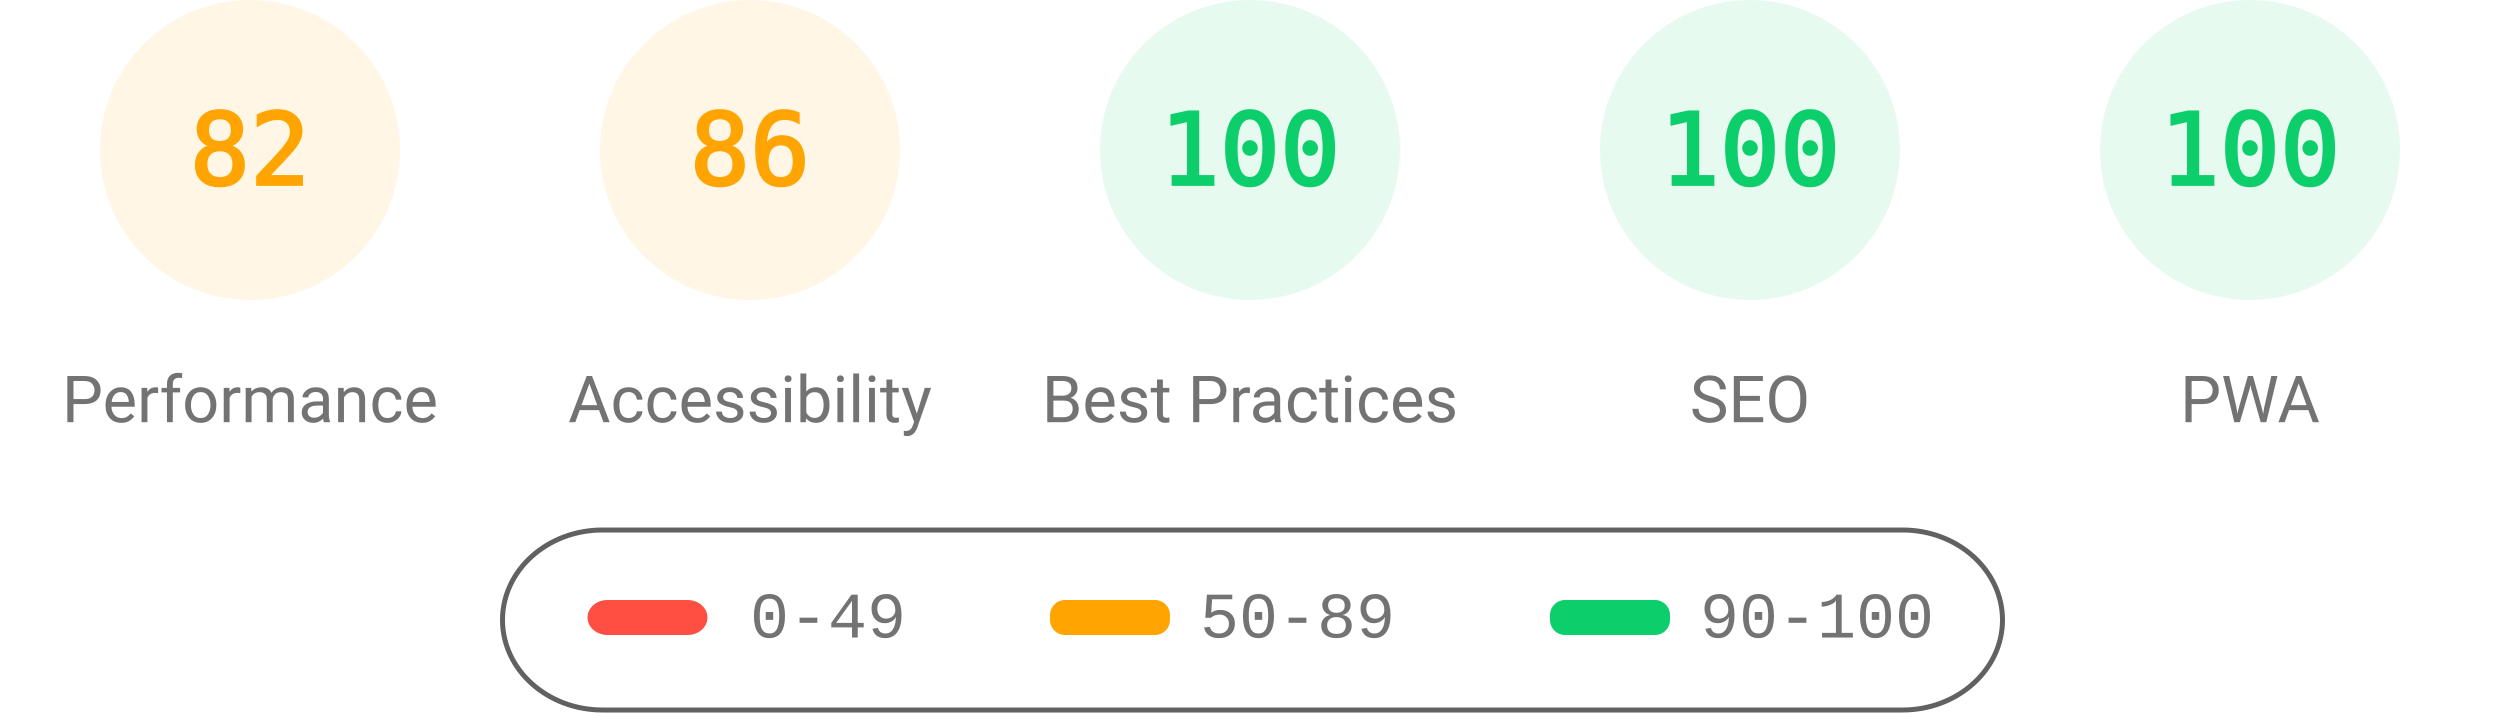
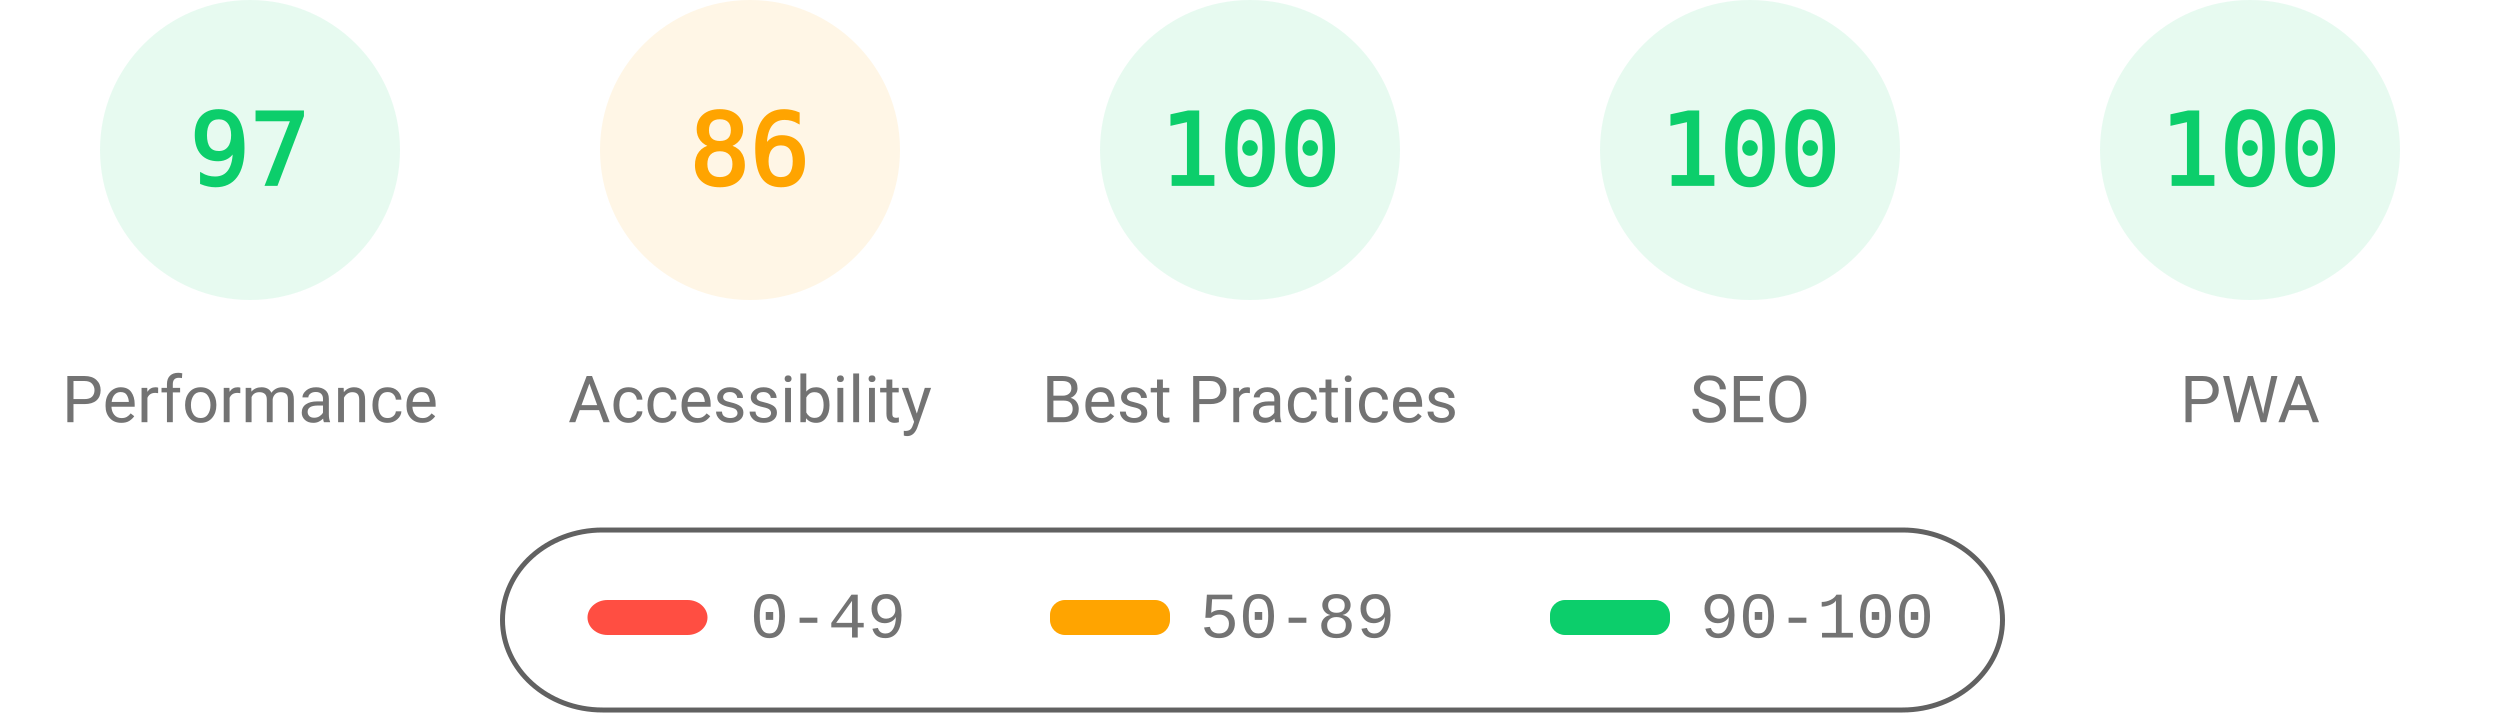
<svg xmlns="http://www.w3.org/2000/svg" fill="none" width="1000" height="285">
  <style>.gauge-base{opacity:.1}.gauge-arc{fill:none;animation-delay:250ms;stroke-linecap:round;transform:rotate(-90deg);transform-origin:100px 60px;animation:load-gauge 1s ease forwards}.guage-text{font-size:40px;font-family:monospace;text-align:center}.guage-red{color:#ff4e42;fill:#ff4e42;stroke:#ff4e42}.guage-orange{color:#ffa400;fill:#ffa400;stroke:#ffa400}.guage-green{color:#0cce6b;fill:#0cce6b;stroke:#0cce6b}.guage-undefined{color:#5c5c5c;fill:#5c5c5c;stroke:#5c5c5c}.guage-title{color:#737373;fill:#737373;stroke:none;font-size:26px;line-height:26px;font-family:Roboto,Halvetica,Arial,sans-serif}@keyframes load-gauge{from{stroke-dasharray:0 352.858}}</style>
-   <svg class="guage-div guage-perf guage-orange" viewBox="0 0 200 200" width="200" height="200">
+   <svg class="guage-div guage-perf guage-green" viewBox="0 0 200 200" width="200" height="200">
    <circle class="gauge-base" r="56" cx="100" cy="60" stroke-width="8" />
-     <circle class="gauge-arc guage-arc-1" r="56" cx="100" cy="60" stroke-width="8" style="stroke-dasharray:288.524,351.858" />
-     <text class="guage-text" x="100" y="60" alignment-baseline="central" dominant-baseline="central" text-anchor="middle">82</text>
+     <circle class="gauge-arc guage-arc-1" r="56" cx="100" cy="60" stroke-width="8" style="stroke-dasharray:341.302,351.858" />
+     <text class="guage-text" x="100" y="60" alignment-baseline="central" dominant-baseline="central" text-anchor="middle">97</text>
    <text class="guage-title" x="100" y="160" alignment-baseline="central" dominant-baseline="central" text-anchor="middle">Performance</text>
  </svg>
  <svg class="guage-div guage-acc guage-orange" viewBox="0 0 200 200" width="200" height="200" x="200">
    <circle class="gauge-base" r="56" cx="100" cy="60" stroke-width="8" />
    <circle class="gauge-arc guage-arc-2" r="56" cx="100" cy="60" stroke-width="8" style="stroke-dasharray:302.598,351.858" />
    <text class="guage-text" x="100" y="60" alignment-baseline="central" dominant-baseline="central" text-anchor="middle">86</text>
    <text class="guage-title" x="100" y="160" alignment-baseline="central" dominant-baseline="central" text-anchor="middle">Accessibility</text>
  </svg>
  <svg class="guage-div guage-best guage-green" viewBox="0 0 200 200" width="200" height="200" x="400">
    <circle class="gauge-base" r="56" cx="100" cy="60" stroke-width="8" />
    <circle class="gauge-arc guage-arc-3" r="56" cx="100" cy="60" stroke-width="8" style="stroke-dasharray:351.858,351.858" />
    <text class="guage-text" x="100" y="60" alignment-baseline="central" dominant-baseline="central" text-anchor="middle">100</text>
    <text class="guage-title" x="100" y="160" alignment-baseline="central" dominant-baseline="central" text-anchor="middle">Best Practices</text>
  </svg>
  <svg class="guage-div guage-seo guage-green" viewBox="0 0 200 200" width="200" height="200" x="600">
    <circle class="gauge-base" r="56" cx="100" cy="60" stroke-width="8" />
    <circle class="gauge-arc guage-arc-4" r="56" cx="100" cy="60" stroke-width="8" style="stroke-dasharray:351.858,351.858" />
    <text class="guage-text" x="100" y="60" alignment-baseline="central" dominant-baseline="central" text-anchor="middle">100</text>
    <text class="guage-title" x="100" y="160" alignment-baseline="central" dominant-baseline="central" text-anchor="middle">SEO</text>
  </svg>
  <svg class="guage-div guage-pwa guage-green" viewBox="0 0 200 200" width="200" height="200" x="800">
    <circle class="gauge-base" r="56" cx="100" cy="60" stroke-width="8" />
    <circle class="gauge-arc guage-arc-4" r="56" cx="100" cy="60" stroke-width="8" style="stroke-dasharray:351.858,351.858" />
    <text class="guage-text" x="100" y="60" alignment-baseline="central" dominant-baseline="central" text-anchor="middle">100</text>
    <text class="guage-title" x="100" y="160" alignment-baseline="central" dominant-baseline="central" text-anchor="middle">PWA</text>
  </svg>
  <svg width="604" height="76" x="200" y="210">
    <path fill="none" id="canvas_background" d="M-1-1h604v80H-1z" />
    <rect fill-opacity="0" stroke="#616161" stroke-width="2" rx="40" id="svg_2" height="72" width="600" y="2" x="1" fill="#000" />
    <rect stroke="#000" rx="8" id="svg_3" height="14" width="48" y="30" x="35" stroke-opacity="null" stroke-width="0" fill="#ff4e42" />
    <rect stroke="#000" rx="6" id="svg_4" height="14" width="48" y="30" x="220" stroke-opacity="null" stroke-width="0" fill="#ffa400" />
    <rect stroke="#000" rx="6" id="svg_5" height="14" width="48" y="30" x="420" stroke-opacity="null" stroke-width="0" fill="#0cce6b" />
    <text xml:space="preserve" text-anchor="start" font-family="'Courier New', Courier, monospace" font-size="26" id="svg_6" y="45" x="100" stroke-opacity="null" stroke-width="0" stroke="#000" fill="#737373">0-49</text>
    <text xml:space="preserve" text-anchor="start" font-family="'Courier New', Courier, monospace" font-size="26" id="svg_7" y="45" x="280" stroke-opacity="null" stroke-width="0" stroke="#000" fill="#737373">50-89</text>
    <text xml:space="preserve" text-anchor="start" font-family="'Courier New', Courier, monospace" font-size="26" id="svg_8" y="45" x="480" stroke-opacity="null" stroke-width="0" stroke="#000" fill="#737373">90-100</text>
  </svg>
</svg>
